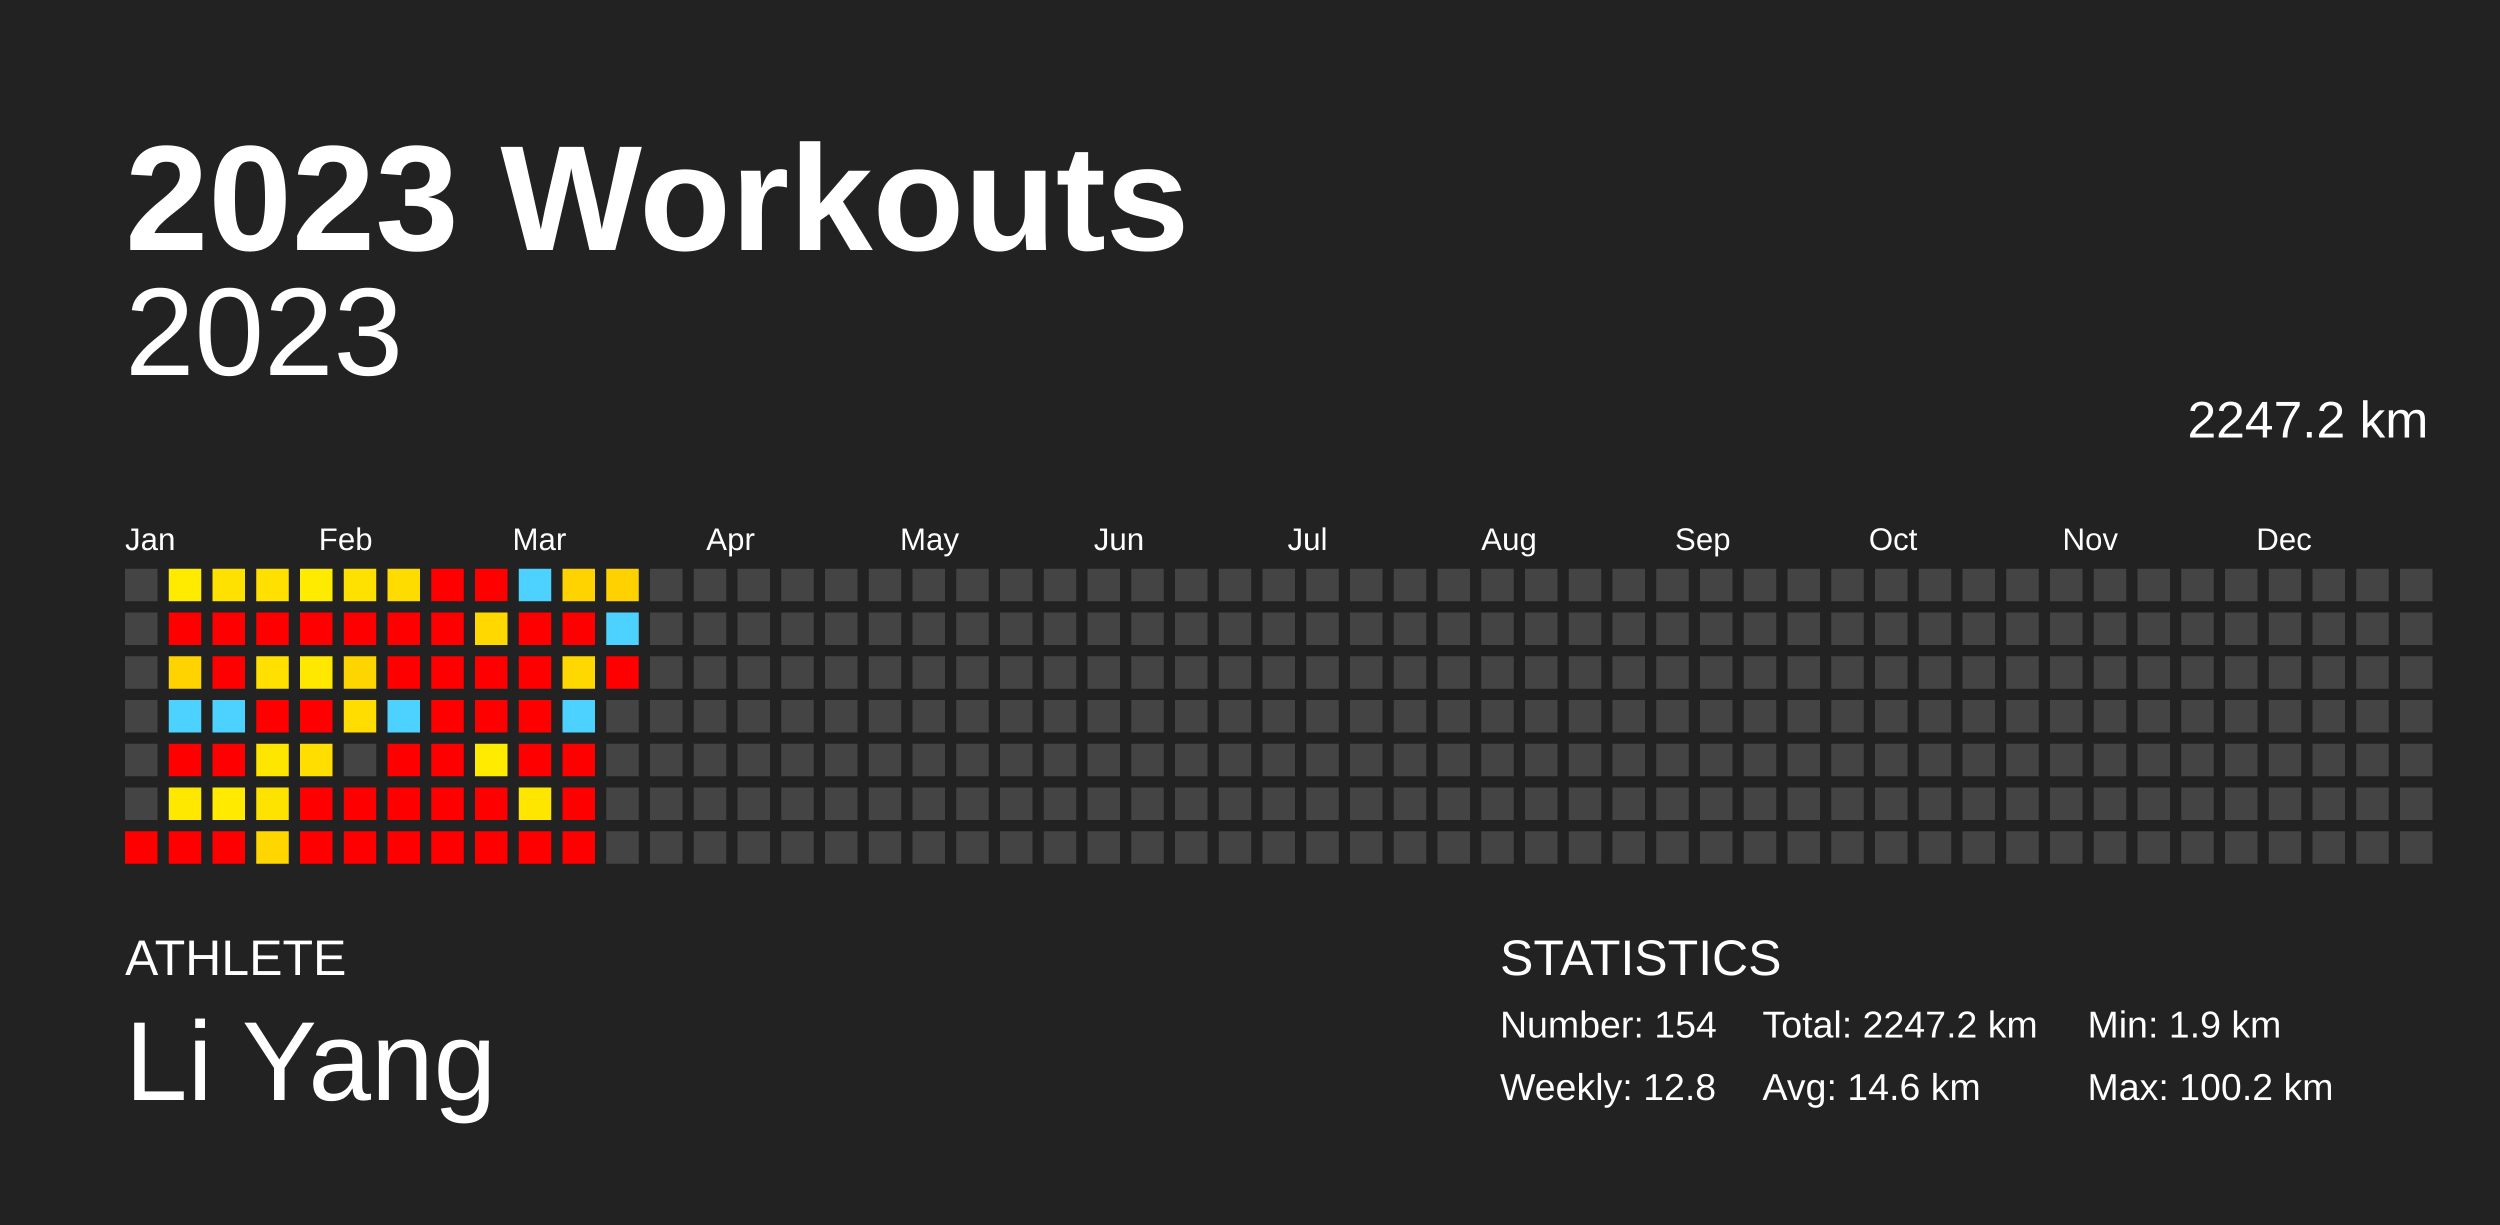
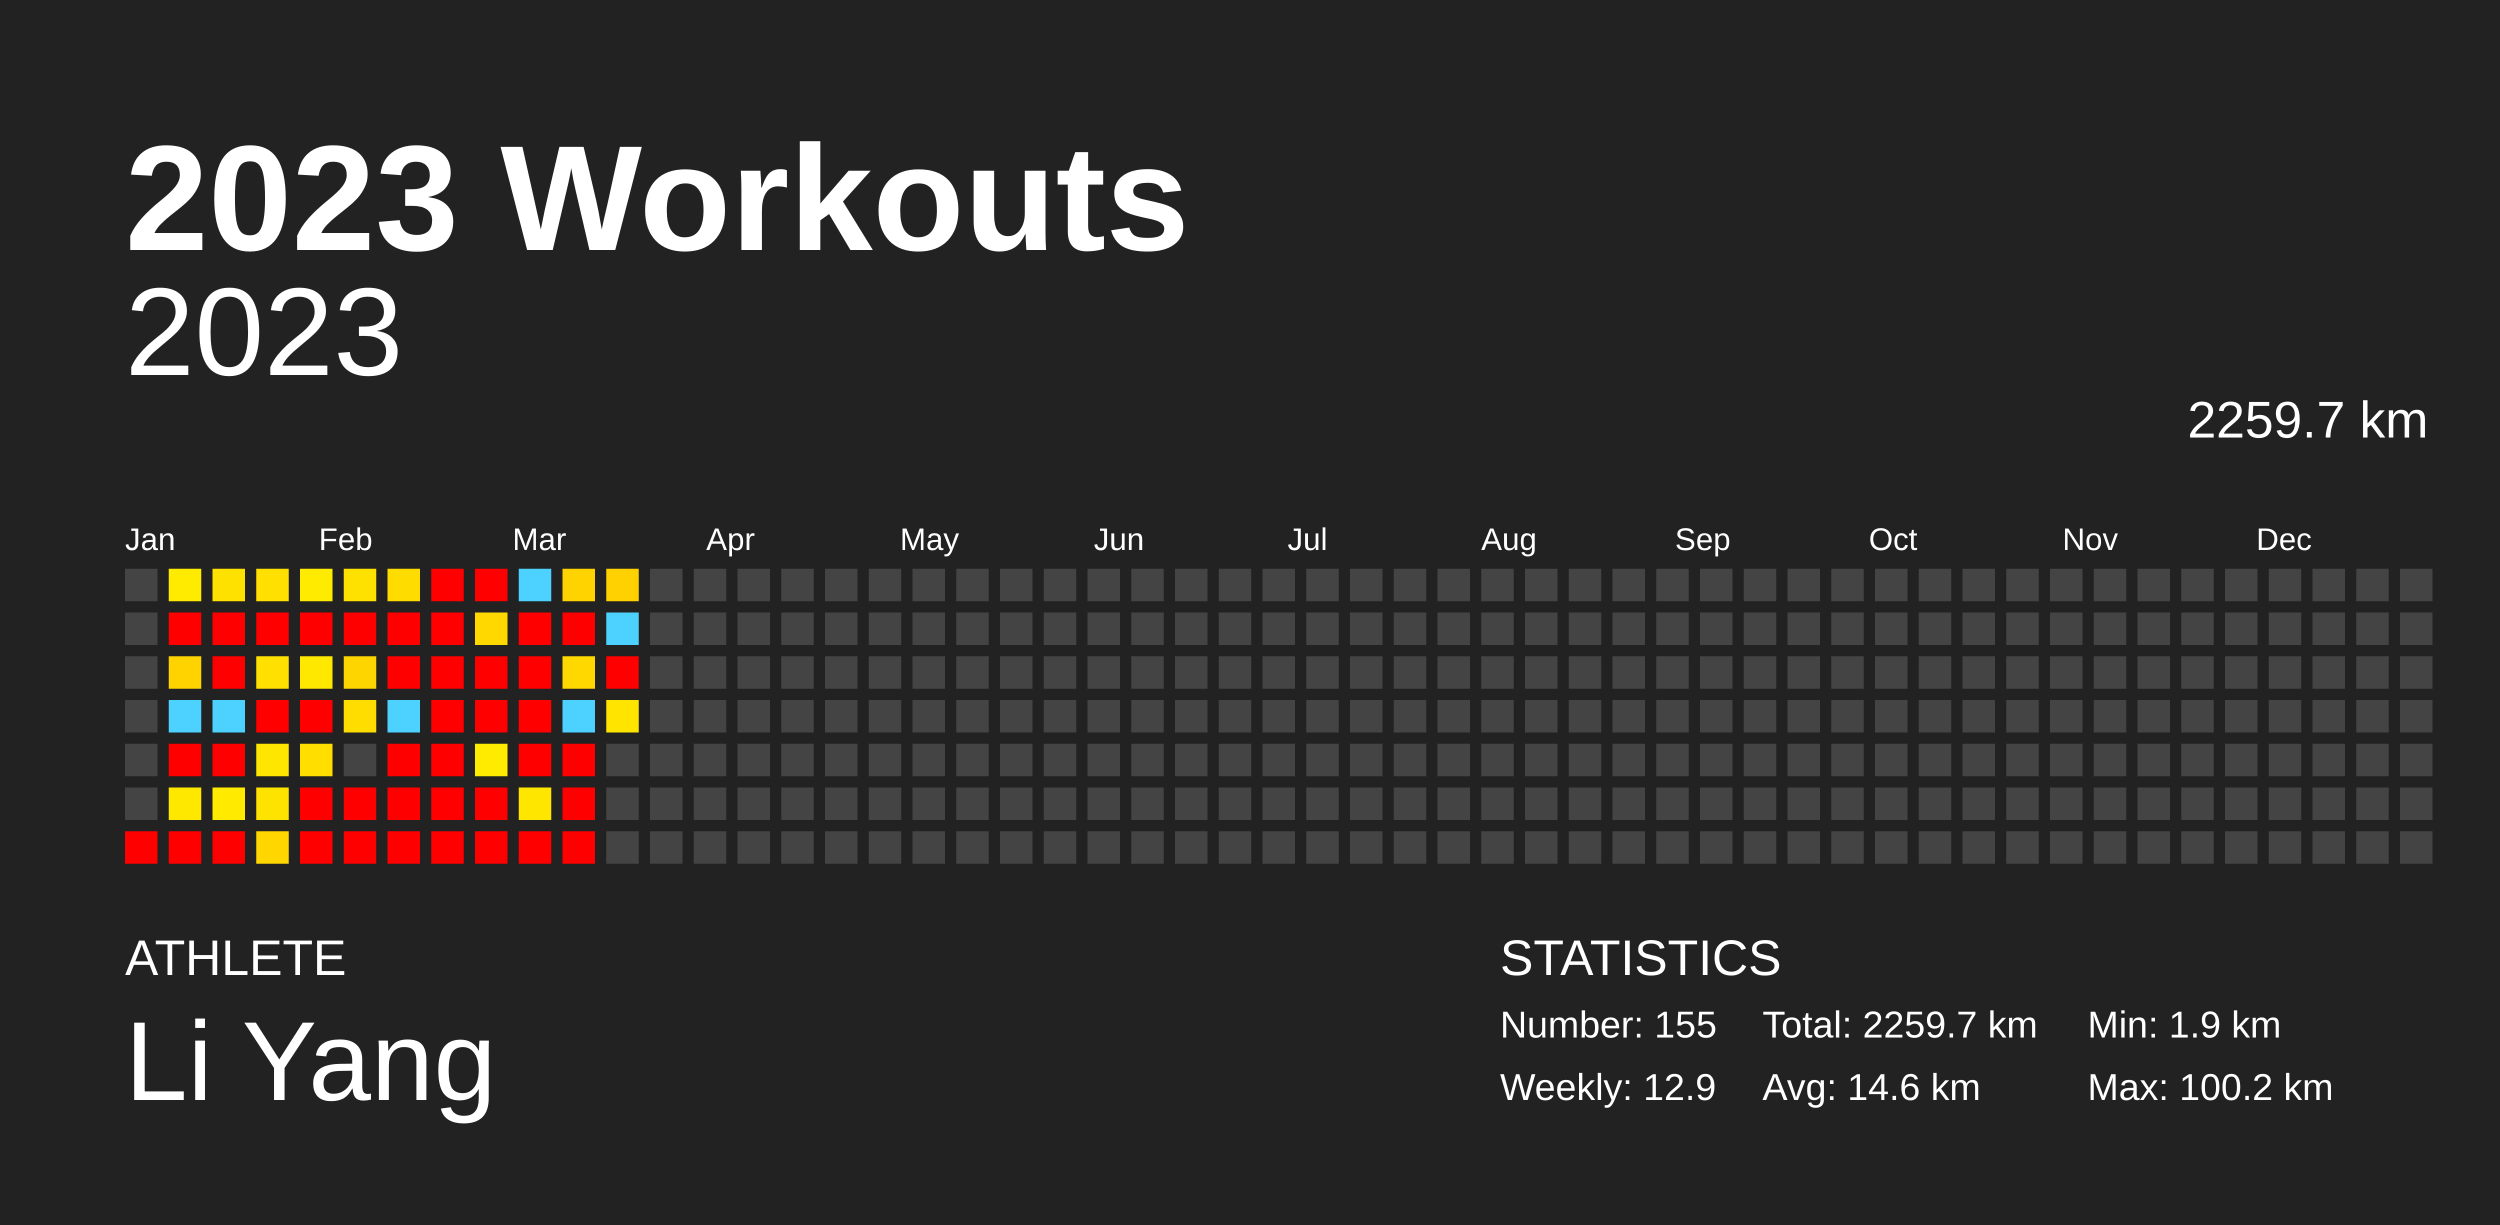
<svg xmlns="http://www.w3.org/2000/svg" baseProfile="full" height="98mm" version="1.1" viewBox="0,0,200,98" width="200mm">
  <defs />
  <rect fill="#222222" height="98" width="200" x="0" y="0" />
  <text fill="#FFFFFF" style="font-size:12px; font-family:Arial; font-weight:bold;" x="10" y="20">2023 Workouts</text>
  <text fill="#FFFFFF" style="font-size:4px; font-family:Arial" x="10" y="78">ATHLETE</text>
  <text fill="#FFFFFF" style="font-size:9px; font-family:Arial" x="10" y="88">Li Yang</text>
  <text fill="#FFFFFF" style="font-size:4px; font-family:Arial" x="120" y="78">STATISTICS</text>
-   <text fill="#FFFFFF" style="font-size:3px; font-family:Arial" x="120" y="83">Number: 154</text>
-   <text fill="#FFFFFF" style="font-size:3px; font-family:Arial" x="120" y="88">Weekly: 12.8</text>
-   <text fill="#FFFFFF" style="font-size:3px; font-family:Arial" x="141" y="83">Total: 2247.2 km</text>
+   <text fill="#FFFFFF" style="font-size:3px; font-family:Arial" x="120" y="83">Number: 155</text>
+   <text fill="#FFFFFF" style="font-size:3px; font-family:Arial" x="120" y="88">Weekly: 12.9</text>
+   <text fill="#FFFFFF" style="font-size:3px; font-family:Arial" x="141" y="83">Total: 2259.7 km</text>
  <text fill="#FFFFFF" style="font-size:3px; font-family:Arial" x="141" y="88">Avg: 14.6 km</text>
  <text fill="#FFFFFF" style="font-size:3px; font-family:Arial" x="167" y="83">Min: 1.9 km</text>
  <text fill="#FFFFFF" style="font-size:3px; font-family:Arial" x="167" y="88">Max: 100.2 km</text>
  <text alignment-baseline="hanging" fill="#FFFFFF" style="font-size:10.0px; font-family:Arial;" x="10" y="30">2023</text>
-   <text alignment-baseline="hanging" fill="#FFFFFF" style="font-size:4.125px; font-family:Arial;" x="175" y="35">2247.2 km</text>
+   <text alignment-baseline="hanging" fill="#FFFFFF" style="font-size:4.125px; font-family:Arial;" x="175" y="35">2259.7 km</text>
  <text fill="#FFFFFF" style="font-size:2.5px; font-family:Arial" x="10.0" y="44">Jan</text>
  <text fill="#FFFFFF" style="font-size:2.5px; font-family:Arial" x="25.5" y="44">Feb</text>
  <text fill="#FFFFFF" style="font-size:2.5px; font-family:Arial" x="41.0" y="44">Mar</text>
  <text fill="#FFFFFF" style="font-size:2.5px; font-family:Arial" x="56.5" y="44">Apr</text>
  <text fill="#FFFFFF" style="font-size:2.5px; font-family:Arial" x="72.0" y="44">May</text>
  <text fill="#FFFFFF" style="font-size:2.5px; font-family:Arial" x="87.5" y="44">Jun</text>
  <text fill="#FFFFFF" style="font-size:2.5px; font-family:Arial" x="103.0" y="44">Jul</text>
  <text fill="#FFFFFF" style="font-size:2.5px; font-family:Arial" x="118.5" y="44">Aug</text>
  <text fill="#FFFFFF" style="font-size:2.5px; font-family:Arial" x="134.0" y="44">Sep</text>
  <text fill="#FFFFFF" style="font-size:2.5px; font-family:Arial" x="149.5" y="44">Oct</text>
  <text fill="#FFFFFF" style="font-size:2.5px; font-family:Arial" x="165.0" y="44">Nov</text>
  <text fill="#FFFFFF" style="font-size:2.5px; font-family:Arial" x="180.5" y="44">Dec</text>
  <rect fill="#444444" height="2.6" width="2.6" x="10.0" y="45.5" />
  <rect fill="#444444" height="2.6" width="2.6" x="10.0" y="49.0" />
  <rect fill="#444444" height="2.6" width="2.6" x="10.0" y="52.5" />
  <rect fill="#444444" height="2.6" width="2.6" x="10.0" y="56.0" />
  <rect fill="#444444" height="2.6" width="2.6" x="10.0" y="59.5" />
  <rect fill="#444444" height="2.6" width="2.6" x="10.0" y="63.0" />
  <rect fill="red" height="2.6" width="2.6" x="10.0" y="66.5" />
  <rect fill="#ffeb00" height="2.6" width="2.6" x="13.5" y="45.5" />
  <rect fill="red" height="2.6" width="2.6" x="13.5" y="49.0" />
  <rect fill="#ffd300" height="2.6" width="2.6" x="13.5" y="52.5" />
  <rect fill="#4dd2ff" height="2.6" width="2.6" x="13.5" y="56.0" />
  <rect fill="red" height="2.6" width="2.6" x="13.5" y="59.5" />
  <rect fill="#ffe800" height="2.6" width="2.6" x="13.5" y="63.0" />
  <rect fill="red" height="2.6" width="2.6" x="13.5" y="66.5" />
  <rect fill="#ffe100" height="2.6" width="2.6" x="17.0" y="45.5" />
  <rect fill="red" height="2.6" width="2.6" x="17.0" y="49.0" />
  <rect fill="red" height="2.6" width="2.6" x="17.0" y="52.5" />
  <rect fill="#4dd2ff" height="2.6" width="2.6" x="17.0" y="56.0" />
  <rect fill="red" height="2.6" width="2.6" x="17.0" y="59.5" />
  <rect fill="#ffea00" height="2.6" width="2.6" x="17.0" y="63.0" />
  <rect fill="red" height="2.6" width="2.6" x="17.0" y="66.5" />
  <rect fill="#ffe000" height="2.6" width="2.6" x="20.5" y="45.5" />
  <rect fill="red" height="2.6" width="2.6" x="20.5" y="49.0" />
  <rect fill="#ffe000" height="2.6" width="2.6" x="20.5" y="52.5" />
  <rect fill="red" height="2.6" width="2.6" x="20.5" y="56.0" />
  <rect fill="#ffe600" height="2.6" width="2.6" x="20.5" y="59.5" />
  <rect fill="#ffe300" height="2.6" width="2.6" x="20.5" y="63.0" />
  <rect fill="#ffd600" height="2.6" width="2.6" x="20.5" y="66.5" />
  <rect fill="#ffeb00" height="2.6" width="2.6" x="24.0" y="45.5" />
  <rect fill="red" height="2.6" width="2.6" x="24.0" y="49.0" />
  <rect fill="#ffe800" height="2.6" width="2.6" x="24.0" y="52.5" />
  <rect fill="red" height="2.6" width="2.6" x="24.0" y="56.0" />
  <rect fill="#ffde00" height="2.6" width="2.6" x="24.0" y="59.5" />
  <rect fill="red" height="2.6" width="2.6" x="24.0" y="63.0" />
  <rect fill="red" height="2.6" width="2.6" x="24.0" y="66.5" />
  <rect fill="#ffe100" height="2.6" width="2.6" x="27.5" y="45.5" />
  <rect fill="red" height="2.6" width="2.6" x="27.5" y="49.0" />
  <rect fill="#ffd500" height="2.6" width="2.6" x="27.5" y="52.5" />
  <rect fill="#ffdd00" height="2.6" width="2.6" x="27.5" y="56.0" />
  <rect fill="#444444" height="2.6" width="2.6" x="27.5" y="59.5" />
  <rect fill="red" height="2.6" width="2.6" x="27.5" y="63.0" />
  <rect fill="red" height="2.6" width="2.6" x="27.5" y="66.5" />
  <rect fill="#ffdc00" height="2.6" width="2.6" x="31.0" y="45.5" />
  <rect fill="red" height="2.6" width="2.6" x="31.0" y="49.0" />
  <rect fill="red" height="2.6" width="2.6" x="31.0" y="52.5" />
  <rect fill="#4dd2ff" height="2.6" width="2.6" x="31.0" y="56.0" />
  <rect fill="red" height="2.6" width="2.6" x="31.0" y="59.5" />
  <rect fill="red" height="2.6" width="2.6" x="31.0" y="63.0" />
  <rect fill="red" height="2.6" width="2.6" x="31.0" y="66.5" />
  <rect fill="red" height="2.6" width="2.6" x="34.5" y="45.5" />
  <rect fill="red" height="2.6" width="2.6" x="34.5" y="49.0" />
  <rect fill="red" height="2.6" width="2.6" x="34.5" y="52.5" />
  <rect fill="red" height="2.6" width="2.6" x="34.5" y="56.0" />
  <rect fill="red" height="2.6" width="2.6" x="34.5" y="59.5" />
  <rect fill="red" height="2.6" width="2.6" x="34.5" y="63.0" />
  <rect fill="red" height="2.6" width="2.6" x="34.5" y="66.5" />
  <rect fill="red" height="2.6" width="2.6" x="38.0" y="45.5" />
  <rect fill="#ffd800" height="2.6" width="2.6" x="38.0" y="49.0" />
  <rect fill="red" height="2.6" width="2.6" x="38.0" y="52.5" />
  <rect fill="red" height="2.6" width="2.6" x="38.0" y="56.0" />
  <rect fill="#ffeb00" height="2.6" width="2.6" x="38.0" y="59.5" />
  <rect fill="red" height="2.6" width="2.6" x="38.0" y="63.0" />
  <rect fill="red" height="2.6" width="2.6" x="38.0" y="66.5" />
  <rect fill="#4dd2ff" height="2.6" width="2.6" x="41.5" y="45.5" />
  <rect fill="red" height="2.6" width="2.6" x="41.5" y="49.0" />
  <rect fill="red" height="2.6" width="2.6" x="41.5" y="52.5" />
  <rect fill="red" height="2.6" width="2.6" x="41.5" y="56.0" />
  <rect fill="red" height="2.6" width="2.6" x="41.5" y="59.5" />
  <rect fill="#ffe600" height="2.6" width="2.6" x="41.5" y="63.0" />
  <rect fill="red" height="2.6" width="2.6" x="41.5" y="66.5" />
  <rect fill="#ffd300" height="2.6" width="2.6" x="45.0" y="45.5" />
  <rect fill="red" height="2.6" width="2.6" x="45.0" y="49.0" />
  <rect fill="#ffd800" height="2.6" width="2.6" x="45.0" y="52.5" />
  <rect fill="#4dd2ff" height="2.6" width="2.6" x="45.0" y="56.0" />
  <rect fill="red" height="2.6" width="2.6" x="45.0" y="59.5" />
  <rect fill="red" height="2.6" width="2.6" x="45.0" y="63.0" />
  <rect fill="red" height="2.6" width="2.6" x="45.0" y="66.5" />
  <rect fill="#ffd100" height="2.6" width="2.6" x="48.5" y="45.5" />
  <rect fill="#4dd2ff" height="2.6" width="2.6" x="48.5" y="49.0" />
  <rect fill="red" height="2.6" width="2.6" x="48.5" y="52.5" />
-   <rect fill="#444444" height="2.6" width="2.6" x="48.5" y="56.0" />
+   <rect fill="#ffe400" height="2.6" width="2.6" x="48.5" y="56.0" />
  <rect fill="#444444" height="2.6" width="2.6" x="48.5" y="59.5" />
  <rect fill="#444444" height="2.6" width="2.6" x="48.5" y="63.0" />
  <rect fill="#444444" height="2.6" width="2.6" x="48.5" y="66.5" />
  <rect fill="#444444" height="2.6" width="2.6" x="52.0" y="45.5" />
  <rect fill="#444444" height="2.6" width="2.6" x="52.0" y="49.0" />
  <rect fill="#444444" height="2.6" width="2.6" x="52.0" y="52.5" />
  <rect fill="#444444" height="2.6" width="2.6" x="52.0" y="56.0" />
  <rect fill="#444444" height="2.6" width="2.6" x="52.0" y="59.5" />
  <rect fill="#444444" height="2.6" width="2.6" x="52.0" y="63.0" />
  <rect fill="#444444" height="2.6" width="2.6" x="52.0" y="66.5" />
  <rect fill="#444444" height="2.6" width="2.6" x="55.5" y="45.5" />
  <rect fill="#444444" height="2.6" width="2.6" x="55.5" y="49.0" />
  <rect fill="#444444" height="2.6" width="2.6" x="55.5" y="52.5" />
  <rect fill="#444444" height="2.6" width="2.6" x="55.5" y="56.0" />
  <rect fill="#444444" height="2.6" width="2.6" x="55.5" y="59.5" />
  <rect fill="#444444" height="2.6" width="2.6" x="55.5" y="63.0" />
  <rect fill="#444444" height="2.6" width="2.6" x="55.5" y="66.5" />
  <rect fill="#444444" height="2.6" width="2.6" x="59.0" y="45.5" />
  <rect fill="#444444" height="2.6" width="2.6" x="59.0" y="49.0" />
  <rect fill="#444444" height="2.6" width="2.6" x="59.0" y="52.5" />
  <rect fill="#444444" height="2.6" width="2.6" x="59.0" y="56.0" />
  <rect fill="#444444" height="2.6" width="2.6" x="59.0" y="59.5" />
  <rect fill="#444444" height="2.6" width="2.6" x="59.0" y="63.0" />
  <rect fill="#444444" height="2.6" width="2.6" x="59.0" y="66.5" />
  <rect fill="#444444" height="2.6" width="2.6" x="62.5" y="45.5" />
  <rect fill="#444444" height="2.6" width="2.6" x="62.5" y="49.0" />
  <rect fill="#444444" height="2.6" width="2.6" x="62.5" y="52.5" />
  <rect fill="#444444" height="2.6" width="2.6" x="62.5" y="56.0" />
  <rect fill="#444444" height="2.6" width="2.6" x="62.5" y="59.5" />
  <rect fill="#444444" height="2.6" width="2.6" x="62.5" y="63.0" />
  <rect fill="#444444" height="2.6" width="2.6" x="62.5" y="66.5" />
  <rect fill="#444444" height="2.6" width="2.6" x="66.0" y="45.5" />
  <rect fill="#444444" height="2.6" width="2.6" x="66.0" y="49.0" />
  <rect fill="#444444" height="2.6" width="2.6" x="66.0" y="52.5" />
  <rect fill="#444444" height="2.6" width="2.6" x="66.0" y="56.0" />
  <rect fill="#444444" height="2.6" width="2.6" x="66.0" y="59.5" />
  <rect fill="#444444" height="2.6" width="2.6" x="66.0" y="63.0" />
  <rect fill="#444444" height="2.6" width="2.6" x="66.0" y="66.5" />
  <rect fill="#444444" height="2.6" width="2.6" x="69.5" y="45.5" />
  <rect fill="#444444" height="2.6" width="2.6" x="69.5" y="49.0" />
  <rect fill="#444444" height="2.6" width="2.6" x="69.5" y="52.5" />
  <rect fill="#444444" height="2.6" width="2.6" x="69.5" y="56.0" />
  <rect fill="#444444" height="2.6" width="2.6" x="69.5" y="59.5" />
  <rect fill="#444444" height="2.6" width="2.6" x="69.5" y="63.0" />
  <rect fill="#444444" height="2.6" width="2.6" x="69.5" y="66.5" />
  <rect fill="#444444" height="2.6" width="2.6" x="73.0" y="45.5" />
  <rect fill="#444444" height="2.6" width="2.6" x="73.0" y="49.0" />
  <rect fill="#444444" height="2.6" width="2.6" x="73.0" y="52.5" />
  <rect fill="#444444" height="2.6" width="2.6" x="73.0" y="56.0" />
  <rect fill="#444444" height="2.6" width="2.6" x="73.0" y="59.5" />
  <rect fill="#444444" height="2.6" width="2.6" x="73.0" y="63.0" />
  <rect fill="#444444" height="2.6" width="2.6" x="73.0" y="66.5" />
  <rect fill="#444444" height="2.6" width="2.6" x="76.5" y="45.5" />
  <rect fill="#444444" height="2.6" width="2.6" x="76.5" y="49.0" />
  <rect fill="#444444" height="2.6" width="2.6" x="76.5" y="52.5" />
  <rect fill="#444444" height="2.6" width="2.6" x="76.5" y="56.0" />
  <rect fill="#444444" height="2.6" width="2.6" x="76.5" y="59.5" />
  <rect fill="#444444" height="2.6" width="2.6" x="76.5" y="63.0" />
  <rect fill="#444444" height="2.6" width="2.6" x="76.5" y="66.5" />
  <rect fill="#444444" height="2.6" width="2.6" x="80.0" y="45.5" />
  <rect fill="#444444" height="2.6" width="2.6" x="80.0" y="49.0" />
  <rect fill="#444444" height="2.6" width="2.6" x="80.0" y="52.5" />
  <rect fill="#444444" height="2.6" width="2.6" x="80.0" y="56.0" />
  <rect fill="#444444" height="2.6" width="2.6" x="80.0" y="59.5" />
  <rect fill="#444444" height="2.6" width="2.6" x="80.0" y="63.0" />
  <rect fill="#444444" height="2.6" width="2.6" x="80.0" y="66.5" />
  <rect fill="#444444" height="2.6" width="2.6" x="83.5" y="45.5" />
  <rect fill="#444444" height="2.6" width="2.6" x="83.5" y="49.0" />
  <rect fill="#444444" height="2.6" width="2.6" x="83.5" y="52.5" />
  <rect fill="#444444" height="2.6" width="2.6" x="83.5" y="56.0" />
  <rect fill="#444444" height="2.6" width="2.6" x="83.5" y="59.5" />
  <rect fill="#444444" height="2.6" width="2.6" x="83.5" y="63.0" />
  <rect fill="#444444" height="2.6" width="2.6" x="83.5" y="66.5" />
  <rect fill="#444444" height="2.6" width="2.6" x="87.0" y="45.5" />
  <rect fill="#444444" height="2.6" width="2.6" x="87.0" y="49.0" />
  <rect fill="#444444" height="2.6" width="2.6" x="87.0" y="52.5" />
  <rect fill="#444444" height="2.6" width="2.6" x="87.0" y="56.0" />
  <rect fill="#444444" height="2.6" width="2.6" x="87.0" y="59.5" />
  <rect fill="#444444" height="2.6" width="2.6" x="87.0" y="63.0" />
  <rect fill="#444444" height="2.6" width="2.6" x="87.0" y="66.5" />
  <rect fill="#444444" height="2.6" width="2.6" x="90.5" y="45.5" />
  <rect fill="#444444" height="2.6" width="2.6" x="90.5" y="49.0" />
  <rect fill="#444444" height="2.6" width="2.6" x="90.5" y="52.5" />
  <rect fill="#444444" height="2.6" width="2.6" x="90.5" y="56.0" />
  <rect fill="#444444" height="2.6" width="2.6" x="90.5" y="59.5" />
  <rect fill="#444444" height="2.6" width="2.6" x="90.5" y="63.0" />
  <rect fill="#444444" height="2.6" width="2.6" x="90.5" y="66.5" />
  <rect fill="#444444" height="2.6" width="2.6" x="94.0" y="45.5" />
  <rect fill="#444444" height="2.6" width="2.6" x="94.0" y="49.0" />
  <rect fill="#444444" height="2.6" width="2.6" x="94.0" y="52.5" />
  <rect fill="#444444" height="2.6" width="2.6" x="94.0" y="56.0" />
  <rect fill="#444444" height="2.6" width="2.6" x="94.0" y="59.5" />
  <rect fill="#444444" height="2.6" width="2.6" x="94.0" y="63.0" />
  <rect fill="#444444" height="2.6" width="2.6" x="94.0" y="66.5" />
  <rect fill="#444444" height="2.6" width="2.6" x="97.5" y="45.5" />
  <rect fill="#444444" height="2.6" width="2.6" x="97.5" y="49.0" />
  <rect fill="#444444" height="2.6" width="2.6" x="97.5" y="52.5" />
  <rect fill="#444444" height="2.6" width="2.6" x="97.5" y="56.0" />
  <rect fill="#444444" height="2.6" width="2.6" x="97.5" y="59.5" />
  <rect fill="#444444" height="2.6" width="2.6" x="97.5" y="63.0" />
  <rect fill="#444444" height="2.6" width="2.6" x="97.5" y="66.5" />
  <rect fill="#444444" height="2.6" width="2.6" x="101.0" y="45.5" />
  <rect fill="#444444" height="2.6" width="2.6" x="101.0" y="49.0" />
  <rect fill="#444444" height="2.6" width="2.6" x="101.0" y="52.5" />
  <rect fill="#444444" height="2.6" width="2.6" x="101.0" y="56.0" />
  <rect fill="#444444" height="2.6" width="2.6" x="101.0" y="59.5" />
  <rect fill="#444444" height="2.6" width="2.6" x="101.0" y="63.0" />
  <rect fill="#444444" height="2.6" width="2.6" x="101.0" y="66.5" />
  <rect fill="#444444" height="2.6" width="2.6" x="104.5" y="45.5" />
  <rect fill="#444444" height="2.6" width="2.6" x="104.5" y="49.0" />
  <rect fill="#444444" height="2.6" width="2.6" x="104.5" y="52.5" />
  <rect fill="#444444" height="2.6" width="2.6" x="104.5" y="56.0" />
  <rect fill="#444444" height="2.6" width="2.6" x="104.5" y="59.5" />
  <rect fill="#444444" height="2.6" width="2.6" x="104.5" y="63.0" />
  <rect fill="#444444" height="2.6" width="2.6" x="104.5" y="66.5" />
  <rect fill="#444444" height="2.6" width="2.6" x="108.0" y="45.5" />
  <rect fill="#444444" height="2.6" width="2.6" x="108.0" y="49.0" />
  <rect fill="#444444" height="2.6" width="2.6" x="108.0" y="52.5" />
  <rect fill="#444444" height="2.6" width="2.6" x="108.0" y="56.0" />
  <rect fill="#444444" height="2.6" width="2.6" x="108.0" y="59.5" />
  <rect fill="#444444" height="2.6" width="2.6" x="108.0" y="63.0" />
  <rect fill="#444444" height="2.6" width="2.6" x="108.0" y="66.5" />
  <rect fill="#444444" height="2.6" width="2.6" x="111.5" y="45.5" />
  <rect fill="#444444" height="2.6" width="2.6" x="111.5" y="49.0" />
  <rect fill="#444444" height="2.6" width="2.6" x="111.5" y="52.5" />
  <rect fill="#444444" height="2.6" width="2.6" x="111.5" y="56.0" />
  <rect fill="#444444" height="2.6" width="2.6" x="111.5" y="59.5" />
  <rect fill="#444444" height="2.6" width="2.6" x="111.5" y="63.0" />
  <rect fill="#444444" height="2.6" width="2.6" x="111.5" y="66.5" />
  <rect fill="#444444" height="2.6" width="2.6" x="115.0" y="45.5" />
  <rect fill="#444444" height="2.6" width="2.6" x="115.0" y="49.0" />
  <rect fill="#444444" height="2.6" width="2.6" x="115.0" y="52.5" />
  <rect fill="#444444" height="2.6" width="2.6" x="115.0" y="56.0" />
  <rect fill="#444444" height="2.6" width="2.6" x="115.0" y="59.5" />
  <rect fill="#444444" height="2.6" width="2.6" x="115.0" y="63.0" />
  <rect fill="#444444" height="2.6" width="2.6" x="115.0" y="66.5" />
  <rect fill="#444444" height="2.6" width="2.6" x="118.5" y="45.5" />
  <rect fill="#444444" height="2.6" width="2.6" x="118.5" y="49.0" />
  <rect fill="#444444" height="2.6" width="2.6" x="118.5" y="52.5" />
  <rect fill="#444444" height="2.6" width="2.6" x="118.5" y="56.0" />
  <rect fill="#444444" height="2.6" width="2.6" x="118.5" y="59.5" />
  <rect fill="#444444" height="2.6" width="2.6" x="118.5" y="63.0" />
  <rect fill="#444444" height="2.6" width="2.6" x="118.5" y="66.5" />
  <rect fill="#444444" height="2.6" width="2.6" x="122.0" y="45.5" />
  <rect fill="#444444" height="2.6" width="2.6" x="122.0" y="49.0" />
  <rect fill="#444444" height="2.6" width="2.6" x="122.0" y="52.5" />
  <rect fill="#444444" height="2.6" width="2.6" x="122.0" y="56.0" />
  <rect fill="#444444" height="2.6" width="2.6" x="122.0" y="59.5" />
  <rect fill="#444444" height="2.6" width="2.6" x="122.0" y="63.0" />
  <rect fill="#444444" height="2.6" width="2.6" x="122.0" y="66.5" />
  <rect fill="#444444" height="2.6" width="2.6" x="125.5" y="45.5" />
  <rect fill="#444444" height="2.6" width="2.6" x="125.5" y="49.0" />
  <rect fill="#444444" height="2.6" width="2.6" x="125.5" y="52.5" />
  <rect fill="#444444" height="2.6" width="2.6" x="125.5" y="56.0" />
  <rect fill="#444444" height="2.6" width="2.6" x="125.5" y="59.5" />
  <rect fill="#444444" height="2.6" width="2.6" x="125.5" y="63.0" />
  <rect fill="#444444" height="2.6" width="2.6" x="125.5" y="66.5" />
  <rect fill="#444444" height="2.6" width="2.6" x="129.0" y="45.5" />
  <rect fill="#444444" height="2.6" width="2.6" x="129.0" y="49.0" />
  <rect fill="#444444" height="2.6" width="2.6" x="129.0" y="52.5" />
  <rect fill="#444444" height="2.6" width="2.6" x="129.0" y="56.0" />
  <rect fill="#444444" height="2.6" width="2.6" x="129.0" y="59.5" />
  <rect fill="#444444" height="2.6" width="2.6" x="129.0" y="63.0" />
  <rect fill="#444444" height="2.6" width="2.6" x="129.0" y="66.5" />
  <rect fill="#444444" height="2.6" width="2.6" x="132.5" y="45.5" />
  <rect fill="#444444" height="2.6" width="2.6" x="132.5" y="49.0" />
  <rect fill="#444444" height="2.6" width="2.6" x="132.5" y="52.5" />
  <rect fill="#444444" height="2.6" width="2.6" x="132.5" y="56.0" />
  <rect fill="#444444" height="2.6" width="2.6" x="132.5" y="59.5" />
  <rect fill="#444444" height="2.6" width="2.6" x="132.5" y="63.0" />
  <rect fill="#444444" height="2.6" width="2.6" x="132.5" y="66.5" />
  <rect fill="#444444" height="2.6" width="2.6" x="136.0" y="45.5" />
  <rect fill="#444444" height="2.6" width="2.6" x="136.0" y="49.0" />
  <rect fill="#444444" height="2.6" width="2.6" x="136.0" y="52.5" />
  <rect fill="#444444" height="2.6" width="2.6" x="136.0" y="56.0" />
  <rect fill="#444444" height="2.6" width="2.6" x="136.0" y="59.5" />
  <rect fill="#444444" height="2.6" width="2.6" x="136.0" y="63.0" />
  <rect fill="#444444" height="2.6" width="2.6" x="136.0" y="66.5" />
  <rect fill="#444444" height="2.6" width="2.6" x="139.5" y="45.5" />
  <rect fill="#444444" height="2.6" width="2.6" x="139.5" y="49.0" />
  <rect fill="#444444" height="2.6" width="2.6" x="139.5" y="52.5" />
  <rect fill="#444444" height="2.6" width="2.6" x="139.5" y="56.0" />
  <rect fill="#444444" height="2.6" width="2.6" x="139.5" y="59.5" />
  <rect fill="#444444" height="2.6" width="2.6" x="139.5" y="63.0" />
  <rect fill="#444444" height="2.6" width="2.6" x="139.5" y="66.5" />
  <rect fill="#444444" height="2.6" width="2.6" x="143.0" y="45.5" />
  <rect fill="#444444" height="2.6" width="2.6" x="143.0" y="49.0" />
  <rect fill="#444444" height="2.6" width="2.6" x="143.0" y="52.5" />
  <rect fill="#444444" height="2.6" width="2.6" x="143.0" y="56.0" />
  <rect fill="#444444" height="2.6" width="2.6" x="143.0" y="59.5" />
  <rect fill="#444444" height="2.6" width="2.6" x="143.0" y="63.0" />
  <rect fill="#444444" height="2.6" width="2.6" x="143.0" y="66.5" />
  <rect fill="#444444" height="2.6" width="2.6" x="146.5" y="45.5" />
  <rect fill="#444444" height="2.6" width="2.6" x="146.5" y="49.0" />
  <rect fill="#444444" height="2.6" width="2.6" x="146.5" y="52.5" />
  <rect fill="#444444" height="2.6" width="2.6" x="146.5" y="56.0" />
  <rect fill="#444444" height="2.6" width="2.6" x="146.5" y="59.5" />
  <rect fill="#444444" height="2.6" width="2.6" x="146.5" y="63.0" />
  <rect fill="#444444" height="2.6" width="2.6" x="146.5" y="66.5" />
  <rect fill="#444444" height="2.6" width="2.6" x="150.0" y="45.5" />
  <rect fill="#444444" height="2.6" width="2.6" x="150.0" y="49.0" />
  <rect fill="#444444" height="2.6" width="2.6" x="150.0" y="52.5" />
  <rect fill="#444444" height="2.6" width="2.6" x="150.0" y="56.0" />
  <rect fill="#444444" height="2.6" width="2.6" x="150.0" y="59.5" />
  <rect fill="#444444" height="2.6" width="2.6" x="150.0" y="63.0" />
  <rect fill="#444444" height="2.6" width="2.6" x="150.0" y="66.5" />
  <rect fill="#444444" height="2.6" width="2.6" x="153.5" y="45.5" />
  <rect fill="#444444" height="2.6" width="2.6" x="153.5" y="49.0" />
  <rect fill="#444444" height="2.6" width="2.6" x="153.5" y="52.5" />
  <rect fill="#444444" height="2.6" width="2.6" x="153.5" y="56.0" />
  <rect fill="#444444" height="2.6" width="2.6" x="153.5" y="59.5" />
  <rect fill="#444444" height="2.6" width="2.6" x="153.5" y="63.0" />
  <rect fill="#444444" height="2.6" width="2.6" x="153.5" y="66.5" />
  <rect fill="#444444" height="2.6" width="2.6" x="157.0" y="45.5" />
  <rect fill="#444444" height="2.6" width="2.6" x="157.0" y="49.0" />
  <rect fill="#444444" height="2.6" width="2.6" x="157.0" y="52.5" />
  <rect fill="#444444" height="2.6" width="2.6" x="157.0" y="56.0" />
  <rect fill="#444444" height="2.6" width="2.6" x="157.0" y="59.5" />
  <rect fill="#444444" height="2.6" width="2.6" x="157.0" y="63.0" />
  <rect fill="#444444" height="2.6" width="2.6" x="157.0" y="66.5" />
  <rect fill="#444444" height="2.6" width="2.6" x="160.5" y="45.5" />
  <rect fill="#444444" height="2.6" width="2.6" x="160.5" y="49.0" />
  <rect fill="#444444" height="2.6" width="2.6" x="160.5" y="52.5" />
  <rect fill="#444444" height="2.6" width="2.6" x="160.5" y="56.0" />
  <rect fill="#444444" height="2.6" width="2.6" x="160.5" y="59.5" />
  <rect fill="#444444" height="2.6" width="2.6" x="160.5" y="63.0" />
  <rect fill="#444444" height="2.6" width="2.6" x="160.5" y="66.5" />
  <rect fill="#444444" height="2.6" width="2.6" x="164.0" y="45.5" />
  <rect fill="#444444" height="2.6" width="2.6" x="164.0" y="49.0" />
  <rect fill="#444444" height="2.6" width="2.6" x="164.0" y="52.5" />
  <rect fill="#444444" height="2.6" width="2.6" x="164.0" y="56.0" />
  <rect fill="#444444" height="2.6" width="2.6" x="164.0" y="59.5" />
  <rect fill="#444444" height="2.6" width="2.6" x="164.0" y="63.0" />
  <rect fill="#444444" height="2.6" width="2.6" x="164.0" y="66.5" />
  <rect fill="#444444" height="2.6" width="2.6" x="167.5" y="45.5" />
  <rect fill="#444444" height="2.6" width="2.6" x="167.5" y="49.0" />
  <rect fill="#444444" height="2.6" width="2.6" x="167.5" y="52.5" />
  <rect fill="#444444" height="2.6" width="2.6" x="167.5" y="56.0" />
  <rect fill="#444444" height="2.6" width="2.6" x="167.5" y="59.5" />
  <rect fill="#444444" height="2.6" width="2.6" x="167.5" y="63.0" />
  <rect fill="#444444" height="2.6" width="2.6" x="167.5" y="66.5" />
  <rect fill="#444444" height="2.6" width="2.6" x="171.0" y="45.5" />
  <rect fill="#444444" height="2.6" width="2.6" x="171.0" y="49.0" />
  <rect fill="#444444" height="2.6" width="2.6" x="171.0" y="52.5" />
  <rect fill="#444444" height="2.6" width="2.6" x="171.0" y="56.0" />
  <rect fill="#444444" height="2.6" width="2.6" x="171.0" y="59.5" />
  <rect fill="#444444" height="2.6" width="2.6" x="171.0" y="63.0" />
  <rect fill="#444444" height="2.6" width="2.6" x="171.0" y="66.5" />
  <rect fill="#444444" height="2.6" width="2.6" x="174.5" y="45.5" />
  <rect fill="#444444" height="2.6" width="2.6" x="174.5" y="49.0" />
  <rect fill="#444444" height="2.6" width="2.6" x="174.5" y="52.5" />
  <rect fill="#444444" height="2.6" width="2.6" x="174.5" y="56.0" />
  <rect fill="#444444" height="2.6" width="2.6" x="174.5" y="59.5" />
  <rect fill="#444444" height="2.6" width="2.6" x="174.5" y="63.0" />
  <rect fill="#444444" height="2.6" width="2.6" x="174.5" y="66.5" />
  <rect fill="#444444" height="2.6" width="2.6" x="178.0" y="45.5" />
  <rect fill="#444444" height="2.6" width="2.6" x="178.0" y="49.0" />
  <rect fill="#444444" height="2.6" width="2.6" x="178.0" y="52.5" />
  <rect fill="#444444" height="2.6" width="2.6" x="178.0" y="56.0" />
  <rect fill="#444444" height="2.6" width="2.6" x="178.0" y="59.5" />
  <rect fill="#444444" height="2.6" width="2.6" x="178.0" y="63.0" />
  <rect fill="#444444" height="2.6" width="2.6" x="178.0" y="66.5" />
  <rect fill="#444444" height="2.6" width="2.6" x="181.5" y="45.5" />
  <rect fill="#444444" height="2.6" width="2.6" x="181.5" y="49.0" />
  <rect fill="#444444" height="2.6" width="2.6" x="181.5" y="52.5" />
  <rect fill="#444444" height="2.6" width="2.6" x="181.5" y="56.0" />
  <rect fill="#444444" height="2.6" width="2.6" x="181.5" y="59.5" />
  <rect fill="#444444" height="2.6" width="2.6" x="181.5" y="63.0" />
  <rect fill="#444444" height="2.6" width="2.6" x="181.5" y="66.5" />
  <rect fill="#444444" height="2.6" width="2.6" x="185.0" y="45.5" />
  <rect fill="#444444" height="2.6" width="2.6" x="185.0" y="49.0" />
  <rect fill="#444444" height="2.6" width="2.6" x="185.0" y="52.5" />
  <rect fill="#444444" height="2.6" width="2.6" x="185.0" y="56.0" />
  <rect fill="#444444" height="2.6" width="2.6" x="185.0" y="59.5" />
  <rect fill="#444444" height="2.6" width="2.6" x="185.0" y="63.0" />
  <rect fill="#444444" height="2.6" width="2.6" x="185.0" y="66.5" />
  <rect fill="#444444" height="2.6" width="2.6" x="188.5" y="45.5" />
  <rect fill="#444444" height="2.6" width="2.6" x="188.5" y="49.0" />
  <rect fill="#444444" height="2.6" width="2.6" x="188.5" y="52.5" />
  <rect fill="#444444" height="2.6" width="2.6" x="188.5" y="56.0" />
  <rect fill="#444444" height="2.6" width="2.6" x="188.5" y="59.5" />
  <rect fill="#444444" height="2.6" width="2.6" x="188.5" y="63.0" />
  <rect fill="#444444" height="2.6" width="2.6" x="188.5" y="66.5" />
  <rect fill="#444444" height="2.6" width="2.6" x="192.0" y="45.5" />
  <rect fill="#444444" height="2.6" width="2.6" x="192.0" y="49.0" />
  <rect fill="#444444" height="2.6" width="2.6" x="192.0" y="52.5" />
  <rect fill="#444444" height="2.6" width="2.6" x="192.0" y="56.0" />
  <rect fill="#444444" height="2.6" width="2.6" x="192.0" y="59.5" />
  <rect fill="#444444" height="2.6" width="2.6" x="192.0" y="63.0" />
  <rect fill="#444444" height="2.6" width="2.6" x="192.0" y="66.5" />
</svg>
